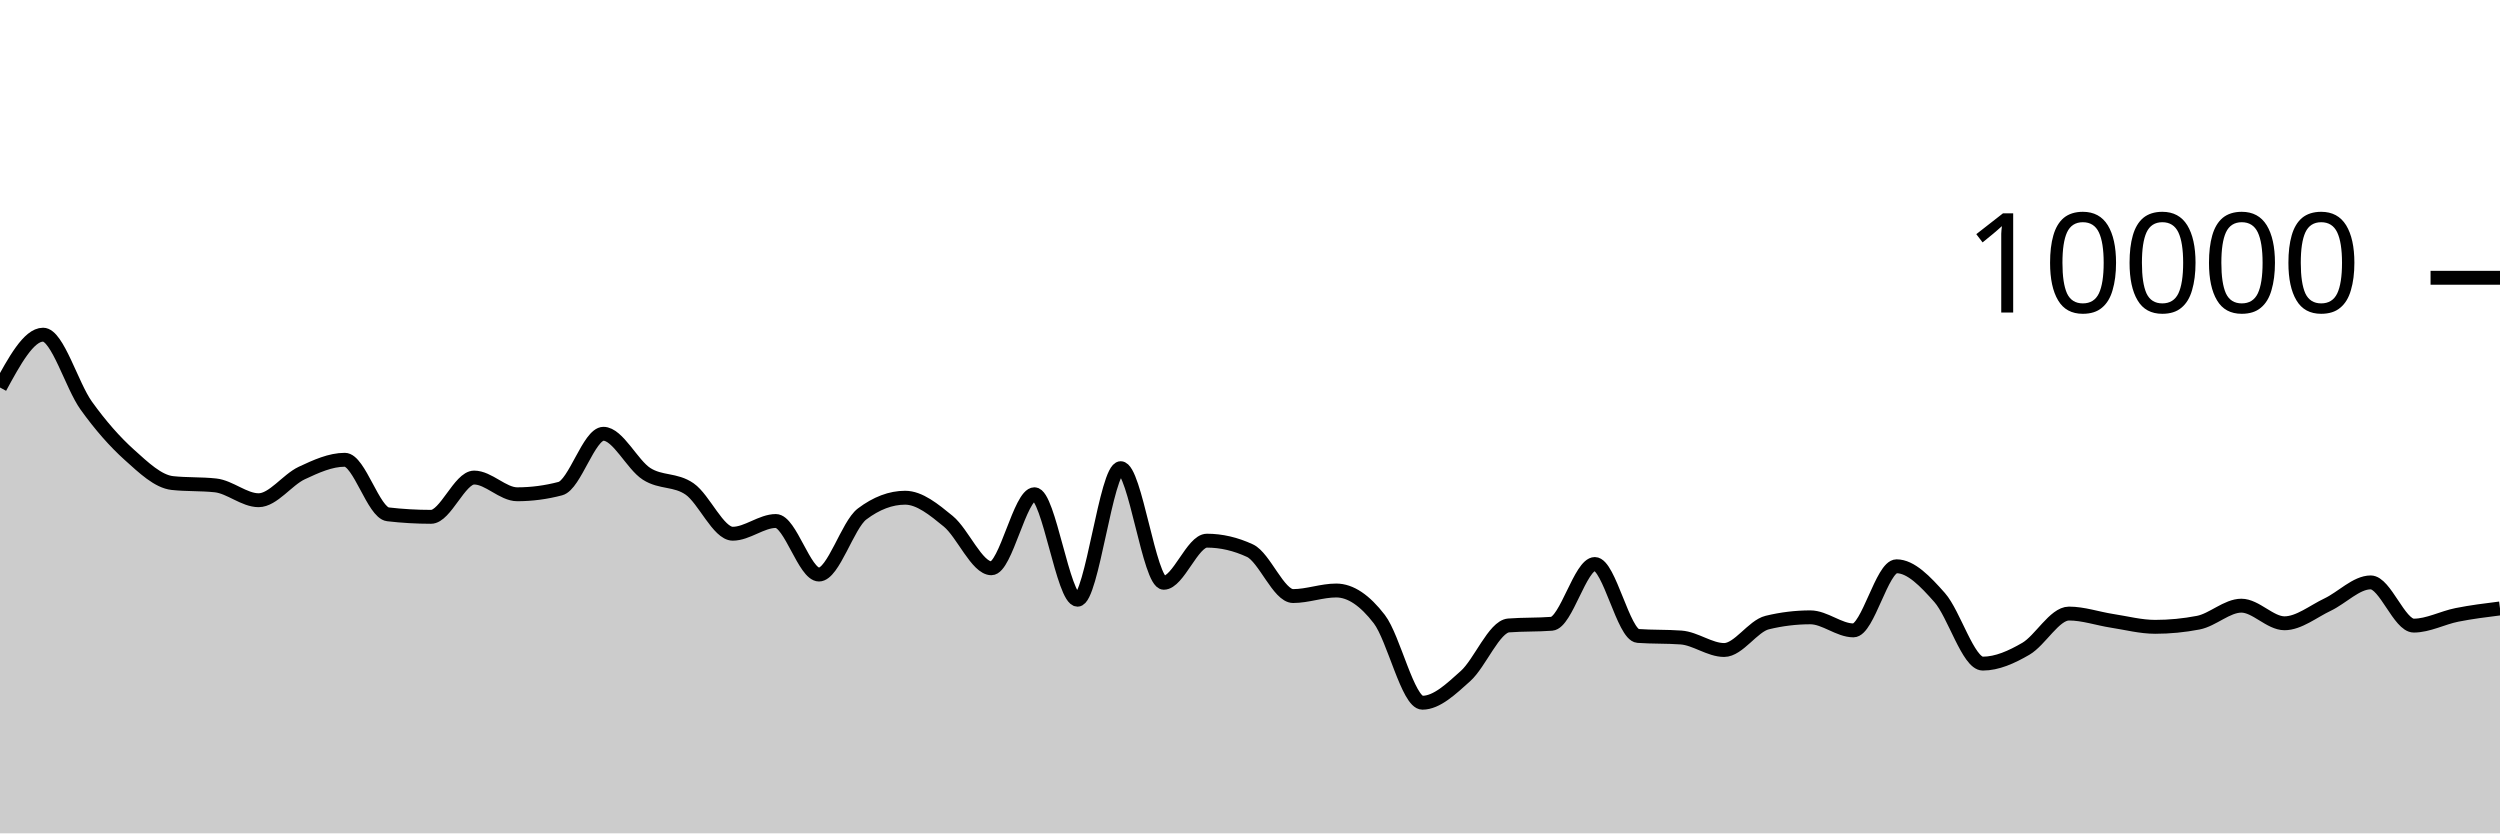
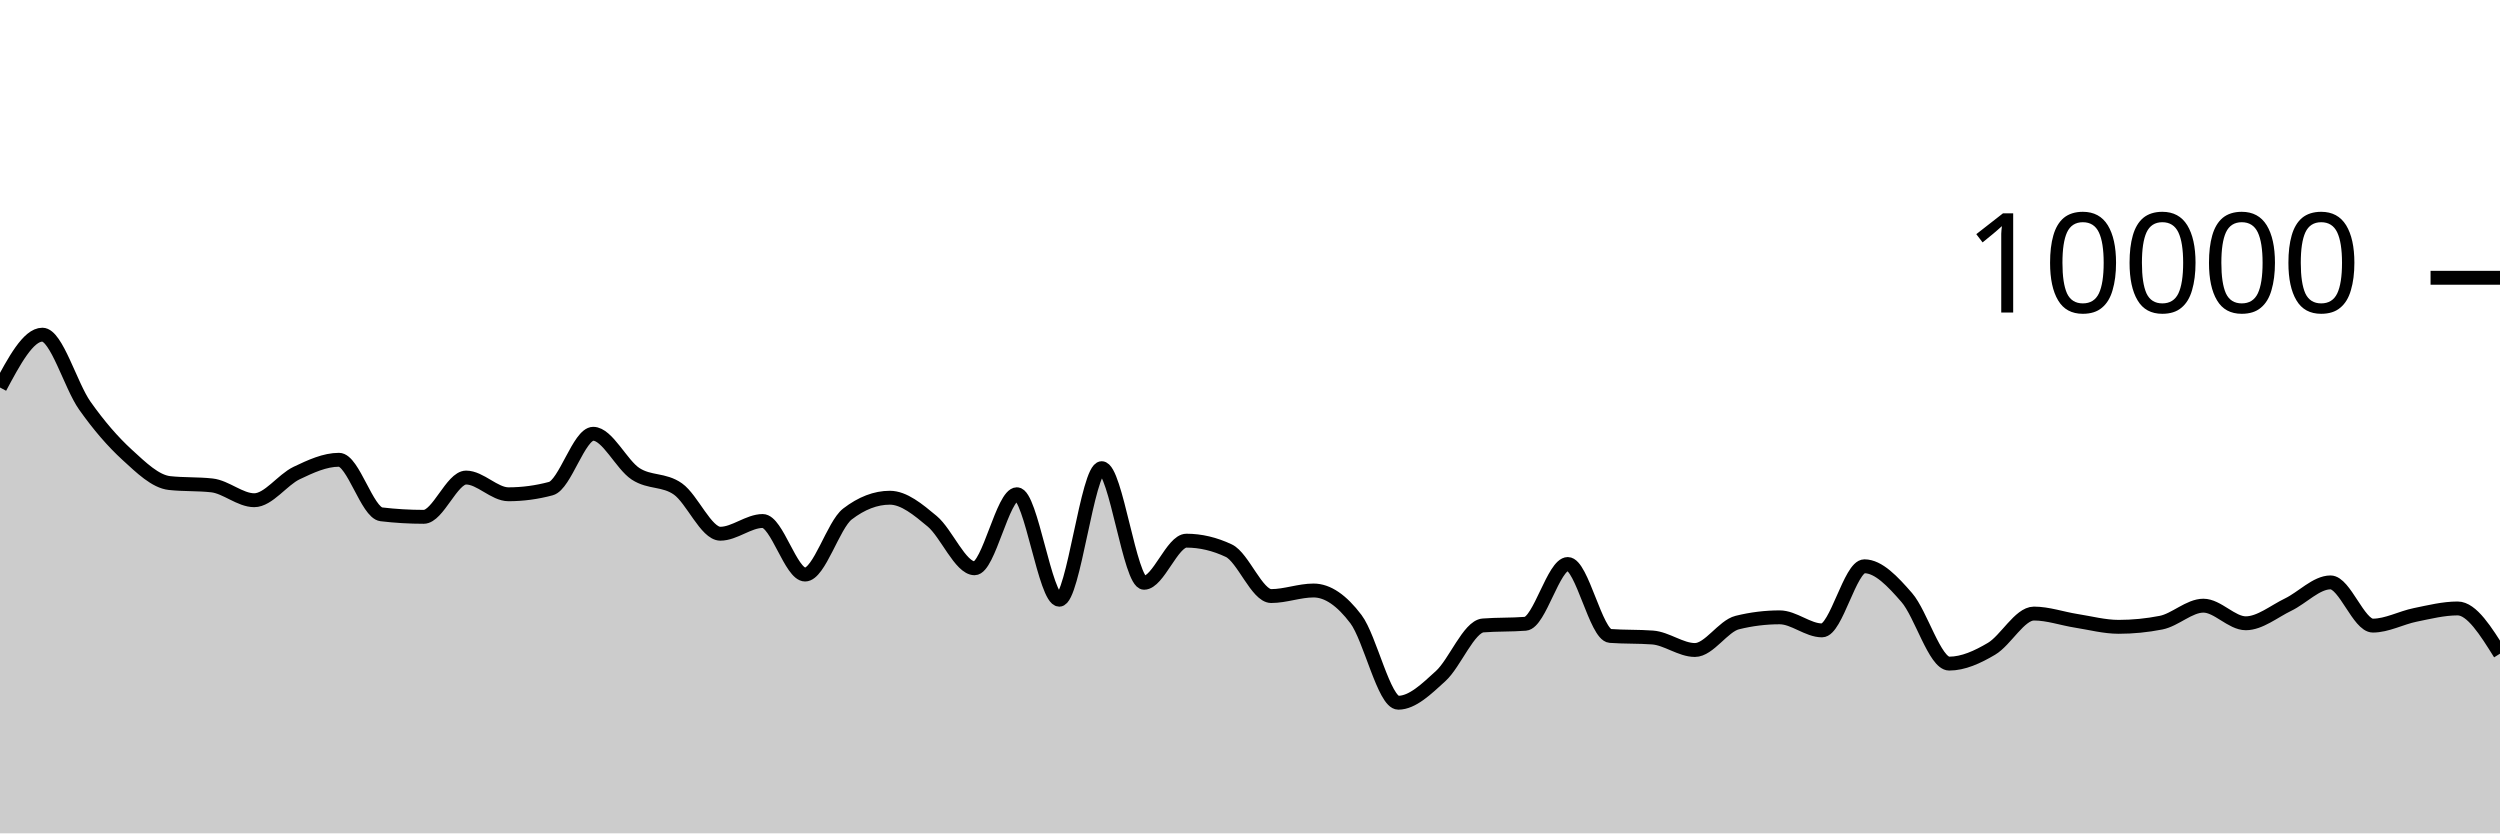
<svg xmlns="http://www.w3.org/2000/svg" viewBox="0 0 180 60">
  <g transform="translate(0,20)">
-     <path class="area" fill="rgba(0, 0, 0, 0.2)" d="M0,7.9C1.034,5.998,2.069,4.096,3.103,4.096C4.138,4.096,5.172,7.759,6.207,9.2C7.241,10.641,8.276,11.814,9.31,12.744C10.345,13.674,11.379,14.668,12.414,14.78C13.448,14.892,14.483,14.836,15.517,14.948C16.552,15.06,17.586,16.016,18.621,16.016C19.655,16.016,20.69,14.545,21.724,14.06C22.759,13.575,23.793,13.104,24.828,13.104C25.862,13.104,26.897,16.912,27.931,17.032C28.966,17.152,30,17.212,31.034,17.212C32.069,17.212,33.103,14.384,34.138,14.384C35.172,14.384,36.207,15.588,37.241,15.588C38.276,15.588,39.31,15.452,40.345,15.18C41.379,14.908,42.414,11.232,43.448,11.232C44.483,11.232,45.517,13.453,46.552,14.116C47.586,14.779,48.621,14.489,49.655,15.208C50.69,15.927,51.724,18.428,52.759,18.428C53.793,18.428,54.828,17.512,55.862,17.512C56.897,17.512,57.931,21.368,58.966,21.368C60,21.368,61.034,17.789,62.069,17.008C63.103,16.227,64.138,15.836,65.172,15.836C66.207,15.836,67.241,16.685,68.276,17.532C69.31,18.379,70.345,20.916,71.379,20.916C72.414,20.916,73.448,15.584,74.483,15.584C75.517,15.584,76.552,23.18,77.586,23.18C78.621,23.18,79.655,13.708,80.69,13.708C81.724,13.708,82.759,21.96,83.793,21.96C84.828,21.96,85.862,18.928,86.897,18.928C87.931,18.928,88.966,19.168,90,19.648C91.034,20.128,92.069,22.916,93.103,22.916C94.138,22.916,95.172,22.516,96.207,22.516C97.241,22.516,98.276,23.229,99.31,24.576C100.345,25.923,101.379,30.596,102.414,30.596C103.448,30.596,104.483,29.603,105.517,28.676C106.552,27.749,107.586,25.112,108.621,25.032C109.655,24.952,110.69,24.992,111.724,24.912C112.759,24.832,113.793,20.608,114.828,20.608C115.862,20.608,116.897,25.713,117.931,25.788C118.966,25.863,120,25.825,121.034,25.9C122.069,25.975,123.103,26.8,124.138,26.8C125.172,26.8,126.207,25.075,127.241,24.824C128.276,24.573,129.31,24.448,130.345,24.448C131.379,24.448,132.414,25.388,133.448,25.388C134.483,25.388,135.517,20.772,136.552,20.772C137.586,20.772,138.621,21.856,139.655,23.024C140.69,24.192,141.724,27.78,142.759,27.78C143.793,27.78,144.828,27.313,145.862,26.712C146.897,26.111,147.931,24.176,148.966,24.176C150,24.176,151.034,24.541,152.069,24.7C153.103,24.859,154.138,25.132,155.172,25.132C156.207,25.132,157.241,25.032,158.276,24.832C159.31,24.632,160.345,23.608,161.379,23.608C162.414,23.608,163.448,24.876,164.483,24.876C165.517,24.876,166.552,24.023,167.586,23.532C168.621,23.041,169.655,21.932,170.69,21.932C171.724,21.932,172.759,25.044,173.793,25.044C174.828,25.044,175.862,24.478,176.897,24.272C177.931,24.066,178.966,23.937,180,23.808L180,40C178.966,40,177.931,40,176.897,40C175.862,40,174.828,40,173.793,40C172.759,40,171.724,40,170.69,40C169.655,40,168.621,40,167.586,40C166.552,40,165.517,40,164.483,40C163.448,40,162.414,40,161.379,40C160.345,40,159.31,40,158.276,40C157.241,40,156.207,40,155.172,40C154.138,40,153.103,40,152.069,40C151.034,40,150,40,148.966,40C147.931,40,146.897,40,145.862,40C144.828,40,143.793,40,142.759,40C141.724,40,140.69,40,139.655,40C138.621,40,137.586,40,136.552,40C135.517,40,134.483,40,133.448,40C132.414,40,131.379,40,130.345,40C129.31,40,128.276,40,127.241,40C126.207,40,125.172,40,124.138,40C123.103,40,122.069,40,121.034,40C120,40,118.966,40,117.931,40C116.897,40,115.862,40,114.828,40C113.793,40,112.759,40,111.724,40C110.69,40,109.655,40,108.621,40C107.586,40,106.552,40,105.517,40C104.483,40,103.448,40,102.414,40C101.379,40,100.345,40,99.31,40C98.276,40,97.241,40,96.207,40C95.172,40,94.138,40,93.103,40C92.069,40,91.034,40,90,40C88.966,40,87.931,40,86.897,40C85.862,40,84.828,40,83.793,40C82.759,40,81.724,40,80.69,40C79.655,40,78.621,40,77.586,40C76.552,40,75.517,40,74.483,40C73.448,40,72.414,40,71.379,40C70.345,40,69.31,40,68.276,40C67.241,40,66.207,40,65.172,40C64.138,40,63.103,40,62.069,40C61.034,40,60,40,58.966,40C57.931,40,56.897,40,55.862,40C54.828,40,53.793,40,52.759,40C51.724,40,50.69,40,49.655,40C48.621,40,47.586,40,46.552,40C45.517,40,44.483,40,43.448,40C42.414,40,41.379,40,40.345,40C39.31,40,38.276,40,37.241,40C36.207,40,35.172,40,34.138,40C33.103,40,32.069,40,31.034,40C30,40,28.966,40,27.931,40C26.897,40,25.862,40,24.828,40C23.793,40,22.759,40,21.724,40C20.69,40,19.655,40,18.621,40C17.586,40,16.552,40,15.517,40C14.483,40,13.448,40,12.414,40C11.379,40,10.345,40,9.31,40C8.276,40,7.241,40,6.207,40C5.172,40,4.138,40,3.103,40C2.069,40,1.034,40,0,40Z" />
-     <path class="line" stroke="black" fill="none" d="M0,7.9C1.034,5.998,2.069,4.096,3.103,4.096C4.138,4.096,5.172,7.759,6.207,9.2C7.241,10.641,8.276,11.814,9.31,12.744C10.345,13.674,11.379,14.668,12.414,14.78C13.448,14.892,14.483,14.836,15.517,14.948C16.552,15.06,17.586,16.016,18.621,16.016C19.655,16.016,20.69,14.545,21.724,14.06C22.759,13.575,23.793,13.104,24.828,13.104C25.862,13.104,26.897,16.912,27.931,17.032C28.966,17.152,30,17.212,31.034,17.212C32.069,17.212,33.103,14.384,34.138,14.384C35.172,14.384,36.207,15.588,37.241,15.588C38.276,15.588,39.31,15.452,40.345,15.18C41.379,14.908,42.414,11.232,43.448,11.232C44.483,11.232,45.517,13.453,46.552,14.116C47.586,14.779,48.621,14.489,49.655,15.208C50.69,15.927,51.724,18.428,52.759,18.428C53.793,18.428,54.828,17.512,55.862,17.512C56.897,17.512,57.931,21.368,58.966,21.368C60,21.368,61.034,17.789,62.069,17.008C63.103,16.227,64.138,15.836,65.172,15.836C66.207,15.836,67.241,16.685,68.276,17.532C69.31,18.379,70.345,20.916,71.379,20.916C72.414,20.916,73.448,15.584,74.483,15.584C75.517,15.584,76.552,23.18,77.586,23.18C78.621,23.18,79.655,13.708,80.69,13.708C81.724,13.708,82.759,21.96,83.793,21.96C84.828,21.96,85.862,18.928,86.897,18.928C87.931,18.928,88.966,19.168,90,19.648C91.034,20.128,92.069,22.916,93.103,22.916C94.138,22.916,95.172,22.516,96.207,22.516C97.241,22.516,98.276,23.229,99.31,24.576C100.345,25.923,101.379,30.596,102.414,30.596C103.448,30.596,104.483,29.603,105.517,28.676C106.552,27.749,107.586,25.112,108.621,25.032C109.655,24.952,110.69,24.992,111.724,24.912C112.759,24.832,113.793,20.608,114.828,20.608C115.862,20.608,116.897,25.713,117.931,25.788C118.966,25.863,120,25.825,121.034,25.9C122.069,25.975,123.103,26.8,124.138,26.8C125.172,26.8,126.207,25.075,127.241,24.824C128.276,24.573,129.31,24.448,130.345,24.448C131.379,24.448,132.414,25.388,133.448,25.388C134.483,25.388,135.517,20.772,136.552,20.772C137.586,20.772,138.621,21.856,139.655,23.024C140.69,24.192,141.724,27.78,142.759,27.78C143.793,27.78,144.828,27.313,145.862,26.712C146.897,26.111,147.931,24.176,148.966,24.176C150,24.176,151.034,24.541,152.069,24.7C153.103,24.859,154.138,25.132,155.172,25.132C156.207,25.132,157.241,25.032,158.276,24.832C159.31,24.632,160.345,23.608,161.379,23.608C162.414,23.608,163.448,24.876,164.483,24.876C165.517,24.876,166.552,24.023,167.586,23.532C168.621,23.041,169.655,21.932,170.69,21.932C171.724,21.932,172.759,25.044,173.793,25.044C174.828,25.044,175.862,24.478,176.897,24.272C177.931,24.066,178.966,23.937,180,23.808" />
+     <path class="area" fill="rgba(0, 0, 0, 0.2)" d="M0,7.9C1.017,5.998,2.034,4.096,3.051,4.096C4.068,4.096,5.085,7.759,6.102,9.2C7.119,10.641,8.136,11.814,9.153,12.744C10.169,13.674,11.186,14.668,12.203,14.78C13.22,14.892,14.237,14.836,15.254,14.948C16.271,15.06,17.288,16.016,18.305,16.016C19.322,16.016,20.339,14.545,21.356,14.06C22.373,13.575,23.39,13.104,24.407,13.104C25.424,13.104,26.441,16.912,27.458,17.032C28.475,17.152,29.492,17.212,30.508,17.212C31.525,17.212,32.542,14.384,33.559,14.384C34.576,14.384,35.593,15.588,36.61,15.588C37.627,15.588,38.644,15.452,39.661,15.18C40.678,14.908,41.695,11.232,42.712,11.232C43.729,11.232,44.746,13.453,45.763,14.116C46.78,14.779,47.797,14.489,48.814,15.208C49.831,15.927,50.847,18.428,51.864,18.428C52.881,18.428,53.898,17.512,54.915,17.512C55.932,17.512,56.949,21.368,57.966,21.368C58.983,21.368,60,17.789,61.017,17.008C62.034,16.227,63.051,15.836,64.068,15.836C65.085,15.836,66.102,16.685,67.119,17.532C68.136,18.379,69.153,20.916,70.169,20.916C71.186,20.916,72.203,15.584,73.22,15.584C74.237,15.584,75.254,23.18,76.271,23.18C77.288,23.18,78.305,13.708,79.322,13.708C80.339,13.708,81.356,21.96,82.373,21.96C83.39,21.96,84.407,18.928,85.424,18.928C86.441,18.928,87.458,19.168,88.475,19.648C89.492,20.128,90.508,22.916,91.525,22.916C92.542,22.916,93.559,22.516,94.576,22.516C95.593,22.516,96.61,23.229,97.627,24.576C98.644,25.923,99.661,30.596,100.678,30.596C101.695,30.596,102.712,29.603,103.729,28.676C104.746,27.749,105.763,25.112,106.78,25.032C107.797,24.952,108.814,24.992,109.831,24.912C110.847,24.832,111.864,20.608,112.881,20.608C113.898,20.608,114.915,25.713,115.932,25.788C116.949,25.863,117.966,25.825,118.983,25.9C120,25.975,121.017,26.8,122.034,26.8C123.051,26.8,124.068,25.075,125.085,24.824C126.102,24.573,127.119,24.448,128.136,24.448C129.153,24.448,130.169,25.388,131.186,25.388C132.203,25.388,133.22,20.772,134.237,20.772C135.254,20.772,136.271,21.856,137.288,23.024C138.305,24.192,139.322,27.78,140.339,27.78C141.356,27.78,142.373,27.313,143.39,26.712C144.407,26.111,145.424,24.176,146.441,24.176C147.458,24.176,148.475,24.541,149.492,24.7C150.508,24.859,151.525,25.132,152.542,25.132C153.559,25.132,154.576,25.032,155.593,24.832C156.61,24.632,157.627,23.608,158.644,23.608C159.661,23.608,160.678,24.876,161.695,24.876C162.712,24.876,163.729,24.023,164.746,23.532C165.763,23.041,166.78,21.932,167.797,21.932C168.814,21.932,169.831,25.044,170.847,25.044C171.864,25.044,172.881,24.478,173.898,24.272C174.915,24.066,175.932,23.808,176.949,23.808C177.966,23.808,178.983,25.436,180,27.064L180,40C178.983,40,177.966,40,176.949,40C175.932,40,174.915,40,173.898,40C172.881,40,171.864,40,170.847,40C169.831,40,168.814,40,167.797,40C166.78,40,165.763,40,164.746,40C163.729,40,162.712,40,161.695,40C160.678,40,159.661,40,158.644,40C157.627,40,156.61,40,155.593,40C154.576,40,153.559,40,152.542,40C151.525,40,150.508,40,149.492,40C148.475,40,147.458,40,146.441,40C145.424,40,144.407,40,143.39,40C142.373,40,141.356,40,140.339,40C139.322,40,138.305,40,137.288,40C136.271,40,135.254,40,134.237,40C133.22,40,132.203,40,131.186,40C130.169,40,129.153,40,128.136,40C127.119,40,126.102,40,125.085,40C124.068,40,123.051,40,122.034,40C121.017,40,120,40,118.983,40C117.966,40,116.949,40,115.932,40C114.915,40,113.898,40,112.881,40C111.864,40,110.847,40,109.831,40C108.814,40,107.797,40,106.78,40C105.763,40,104.746,40,103.729,40C102.712,40,101.695,40,100.678,40C99.661,40,98.644,40,97.627,40C96.61,40,95.593,40,94.576,40C93.559,40,92.542,40,91.525,40C90.508,40,89.492,40,88.475,40C87.458,40,86.441,40,85.424,40C84.407,40,83.39,40,82.373,40C81.356,40,80.339,40,79.322,40C78.305,40,77.288,40,76.271,40C75.254,40,74.237,40,73.22,40C72.203,40,71.186,40,70.169,40C69.153,40,68.136,40,67.119,40C66.102,40,65.085,40,64.068,40C63.051,40,62.034,40,61.017,40C60,40,58.983,40,57.966,40C56.949,40,55.932,40,54.915,40C53.898,40,52.881,40,51.864,40C50.847,40,49.831,40,48.814,40C47.797,40,46.78,40,45.763,40C44.746,40,43.729,40,42.712,40C41.695,40,40.678,40,39.661,40C38.644,40,37.627,40,36.61,40C35.593,40,34.576,40,33.559,40C32.542,40,31.525,40,30.508,40C29.492,40,28.475,40,27.458,40C26.441,40,25.424,40,24.407,40C23.39,40,22.373,40,21.356,40C20.339,40,19.322,40,18.305,40C17.288,40,16.271,40,15.254,40C14.237,40,13.22,40,12.203,40C11.186,40,10.169,40,9.153,40C8.136,40,7.119,40,6.102,40C5.085,40,4.068,40,3.051,40C2.034,40,1.017,40,0,40Z" />
+     <path class="line" stroke="black" fill="none" d="M0,7.9C1.017,5.998,2.034,4.096,3.051,4.096C4.068,4.096,5.085,7.759,6.102,9.2C7.119,10.641,8.136,11.814,9.153,12.744C10.169,13.674,11.186,14.668,12.203,14.78C13.22,14.892,14.237,14.836,15.254,14.948C16.271,15.06,17.288,16.016,18.305,16.016C19.322,16.016,20.339,14.545,21.356,14.06C22.373,13.575,23.39,13.104,24.407,13.104C25.424,13.104,26.441,16.912,27.458,17.032C28.475,17.152,29.492,17.212,30.508,17.212C31.525,17.212,32.542,14.384,33.559,14.384C34.576,14.384,35.593,15.588,36.61,15.588C37.627,15.588,38.644,15.452,39.661,15.18C40.678,14.908,41.695,11.232,42.712,11.232C43.729,11.232,44.746,13.453,45.763,14.116C46.78,14.779,47.797,14.489,48.814,15.208C49.831,15.927,50.847,18.428,51.864,18.428C52.881,18.428,53.898,17.512,54.915,17.512C55.932,17.512,56.949,21.368,57.966,21.368C58.983,21.368,60,17.789,61.017,17.008C62.034,16.227,63.051,15.836,64.068,15.836C65.085,15.836,66.102,16.685,67.119,17.532C68.136,18.379,69.153,20.916,70.169,20.916C71.186,20.916,72.203,15.584,73.22,15.584C74.237,15.584,75.254,23.18,76.271,23.18C77.288,23.18,78.305,13.708,79.322,13.708C80.339,13.708,81.356,21.96,82.373,21.96C83.39,21.96,84.407,18.928,85.424,18.928C86.441,18.928,87.458,19.168,88.475,19.648C89.492,20.128,90.508,22.916,91.525,22.916C92.542,22.916,93.559,22.516,94.576,22.516C95.593,22.516,96.61,23.229,97.627,24.576C98.644,25.923,99.661,30.596,100.678,30.596C101.695,30.596,102.712,29.603,103.729,28.676C104.746,27.749,105.763,25.112,106.78,25.032C107.797,24.952,108.814,24.992,109.831,24.912C110.847,24.832,111.864,20.608,112.881,20.608C113.898,20.608,114.915,25.713,115.932,25.788C116.949,25.863,117.966,25.825,118.983,25.9C120,25.975,121.017,26.8,122.034,26.8C123.051,26.8,124.068,25.075,125.085,24.824C126.102,24.573,127.119,24.448,128.136,24.448C129.153,24.448,130.169,25.388,131.186,25.388C132.203,25.388,133.22,20.772,134.237,20.772C135.254,20.772,136.271,21.856,137.288,23.024C138.305,24.192,139.322,27.78,140.339,27.78C141.356,27.78,142.373,27.313,143.39,26.712C144.407,26.111,145.424,24.176,146.441,24.176C147.458,24.176,148.475,24.541,149.492,24.7C150.508,24.859,151.525,25.132,152.542,25.132C153.559,25.132,154.576,25.032,155.593,24.832C156.61,24.632,157.627,23.608,158.644,23.608C159.661,23.608,160.678,24.876,161.695,24.876C162.712,24.876,163.729,24.023,164.746,23.532C165.763,23.041,166.78,21.932,167.797,21.932C168.814,21.932,169.831,25.044,170.847,25.044C171.864,25.044,172.881,24.478,173.898,24.272C174.915,24.066,175.932,23.808,176.949,23.808C177.966,23.808,178.983,25.436,180,27.064" />
    <path class="axis-ceiling" stroke-width="1" stroke="black" fill="none" d="M175,0L180,0" />
    <text class="axis-ceiling-label" font-family="sans-serif" text-anchor="end" font-size="10px" x="170" y="2.5">10000</text>
  </g>
</svg>
